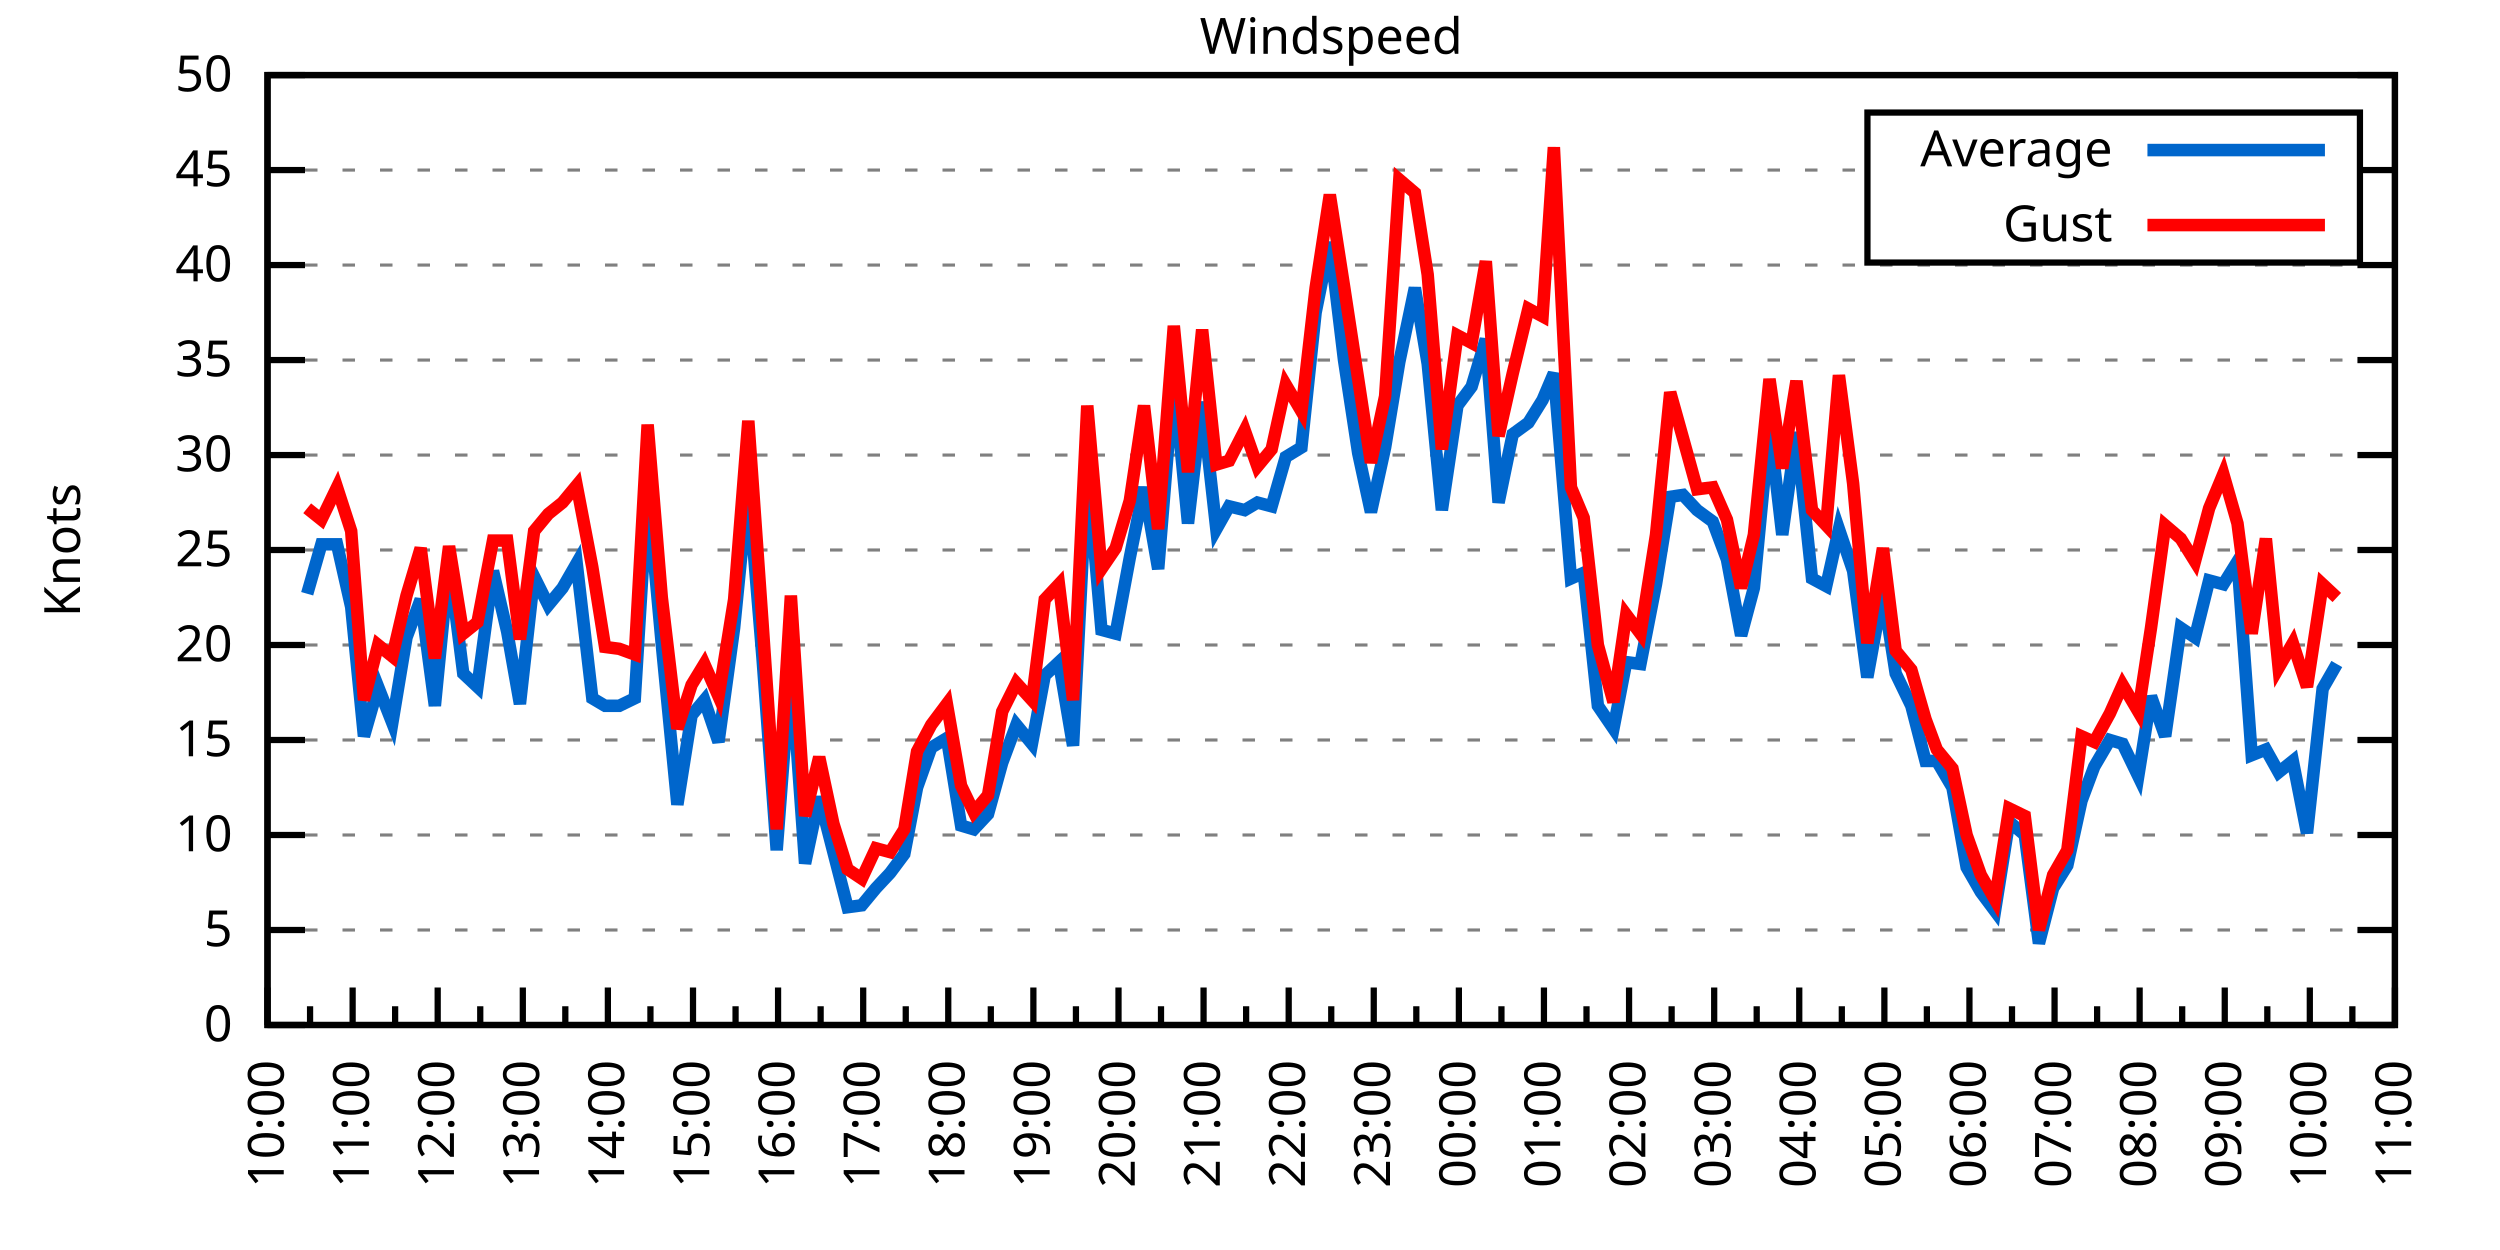
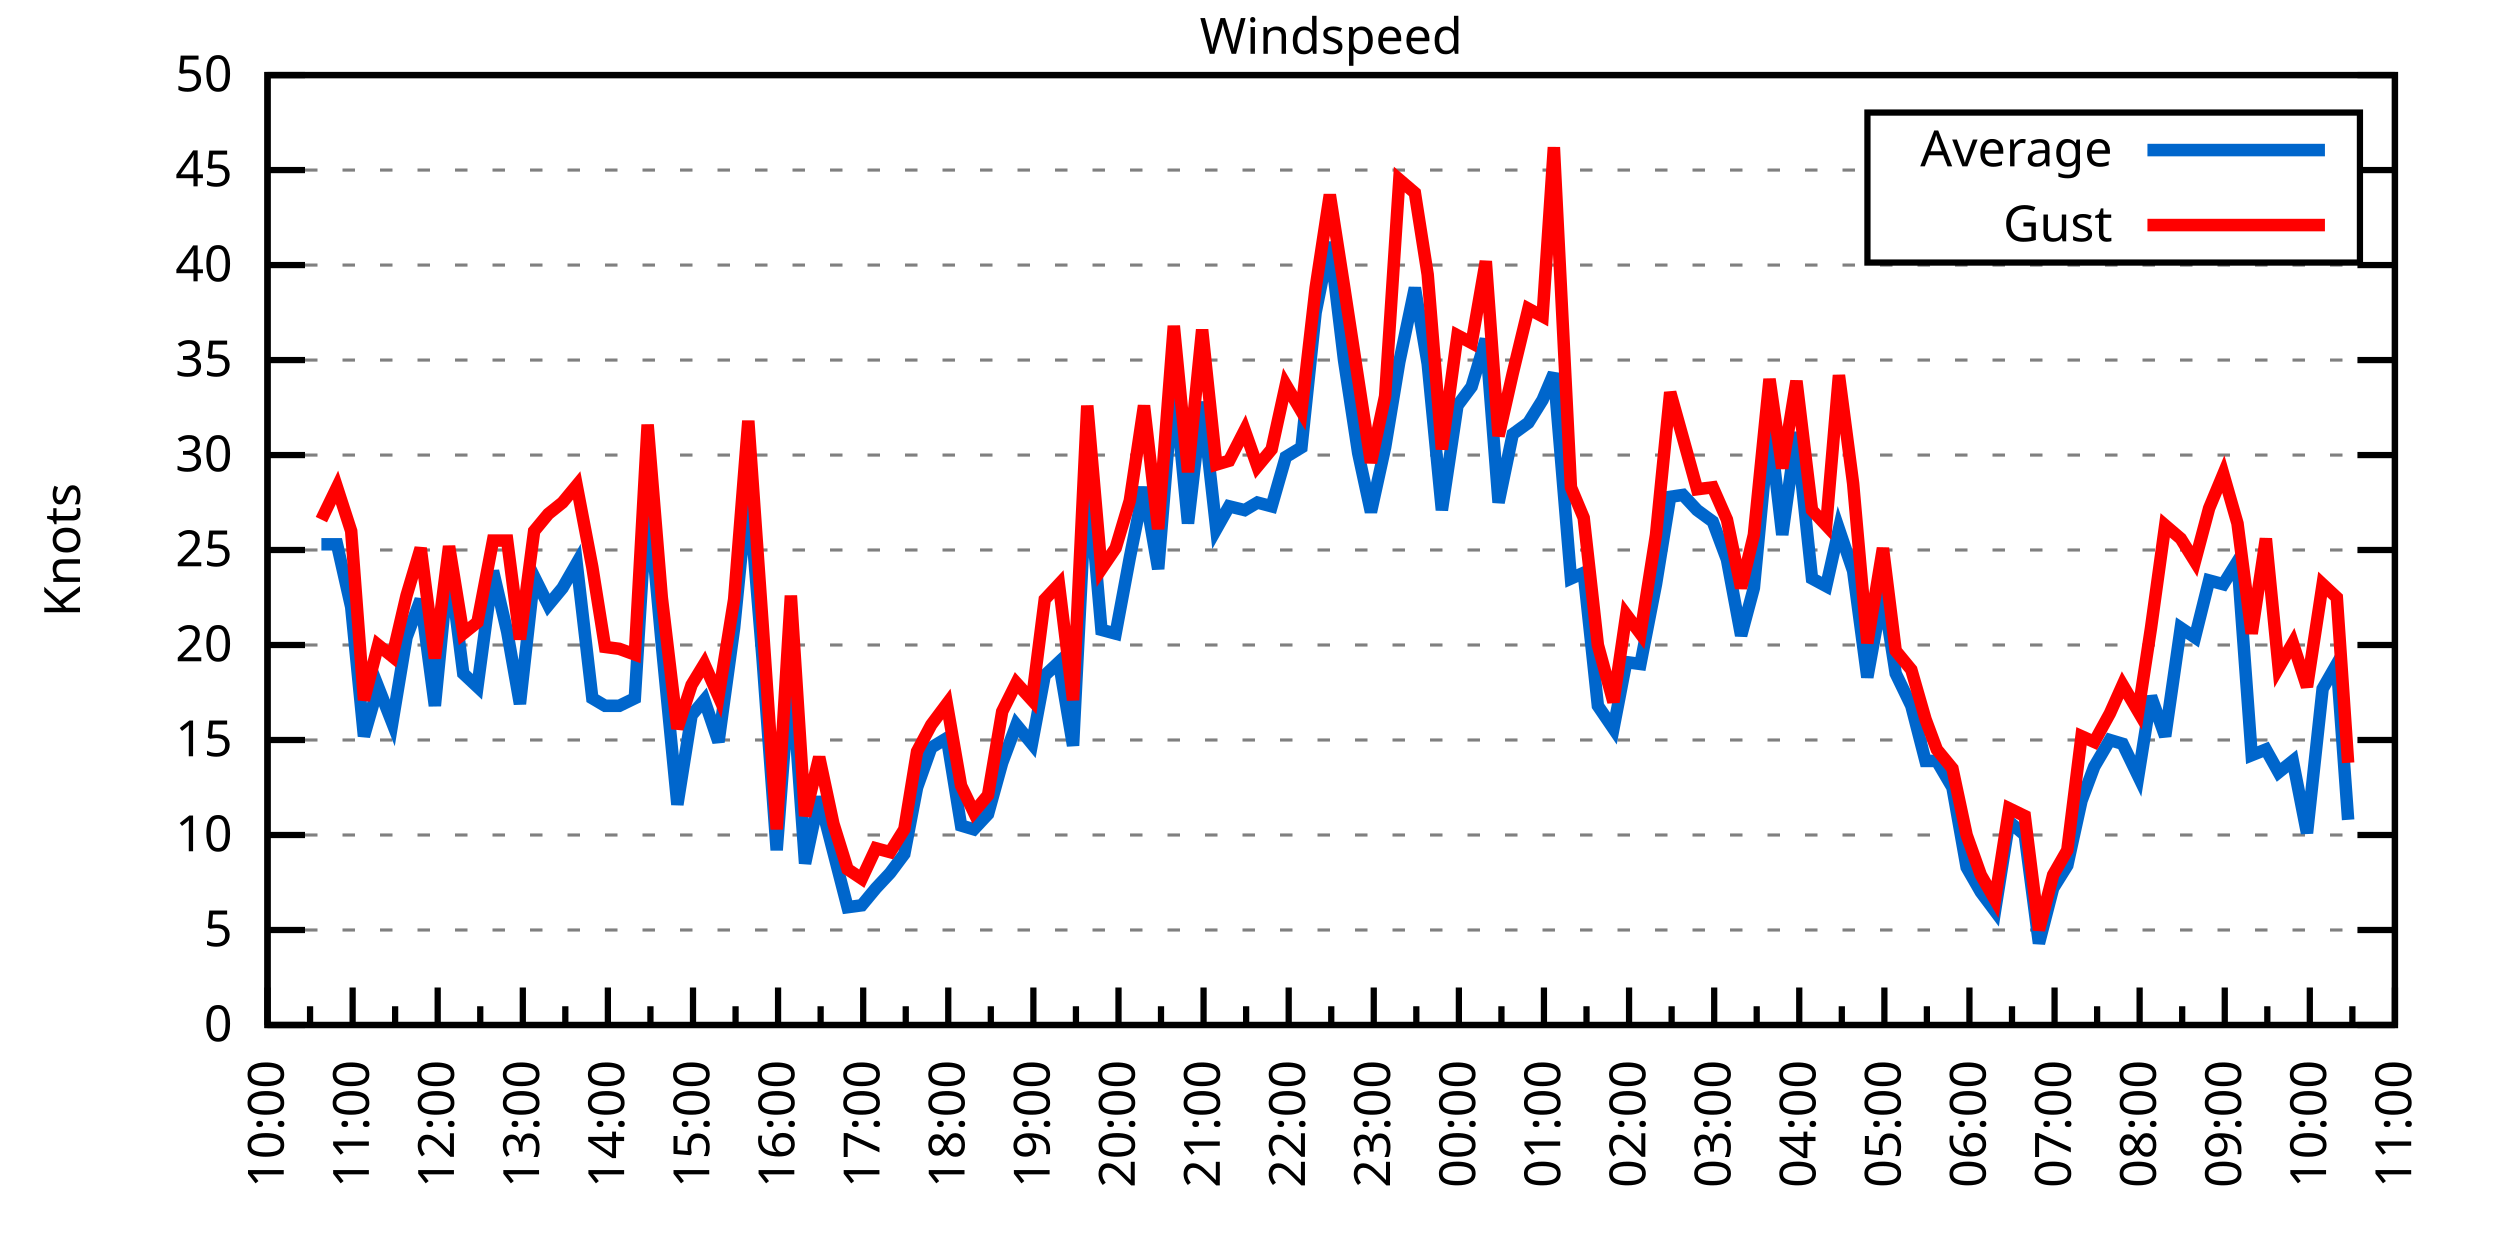
<svg xmlns="http://www.w3.org/2000/svg" xmlns:xlink="http://www.w3.org/1999/xlink" width="400" height="200" viewBox="0 0 400 200">
  <g id="gnuplot_canvas">
    <rect x="0" y="0" width="400" height="200" fill="none" />
    <defs>
      <circle id="gpDot" r="0.5" stroke-width="0.5" stroke="currentColor" />
      <path id="gpPt0" stroke-width="0.333" stroke="currentColor" d="M-1,0 h2 M0,-1 v2" />
      <path id="gpPt1" stroke-width="0.333" stroke="currentColor" d="M-1,-1 L1,1 M1,-1 L-1,1" />
      <path id="gpPt2" stroke-width="0.333" stroke="currentColor" d="M-1,0 L1,0 M0,-1 L0,1 M-1,-1 L1,1 M-1,1 L1,-1" />
      <rect id="gpPt3" stroke-width="0.333" stroke="currentColor" x="-1" y="-1" width="2" height="2" />
      <rect id="gpPt4" stroke-width="0.333" stroke="currentColor" fill="currentColor" x="-1" y="-1" width="2" height="2" />
      <circle id="gpPt5" stroke-width="0.333" stroke="currentColor" cx="0" cy="0" r="1" />
      <use xlink:href="#gpPt5" id="gpPt6" fill="currentColor" stroke="none" />
      <path id="gpPt7" stroke-width="0.333" stroke="currentColor" d="M0,-1.33 L-1.33,0.67 L1.33,0.67 z" />
      <use xlink:href="#gpPt7" id="gpPt8" fill="currentColor" stroke="none" />
      <use xlink:href="#gpPt7" id="gpPt9" stroke="currentColor" transform="rotate(180)" />
      <use xlink:href="#gpPt9" id="gpPt10" fill="currentColor" stroke="none" />
      <use xlink:href="#gpPt3" id="gpPt11" stroke="currentColor" transform="rotate(45)" />
      <use xlink:href="#gpPt11" id="gpPt12" fill="currentColor" stroke="none" />
      <path id="gpPt13" stroke-width="0.333" stroke="currentColor" d="M0,1.330 L1.265,0.411 L0.782,-1.067 L-0.782,-1.076 L-1.265,0.411 z" />
      <use xlink:href="#gpPt13" id="gpPt14" fill="currentColor" stroke="none" />
      <filter id="textbox" filterUnits="objectBoundingBox" x="0" y="0" height="1" width="1">
        <feFlood flood-color="white" flood-opacity="1" result="bgnd" />
        <feComposite in="SourceGraphic" in2="bgnd" operator="atop" />
      </filter>
      <filter id="greybox" filterUnits="objectBoundingBox" x="0" y="0" height="1" width="1">
        <feFlood flood-color="lightgrey" flood-opacity="1" result="grey" />
        <feComposite in="SourceGraphic" in2="grey" operator="atop" />
      </filter>
    </defs>
    <g fill="none" color="white" stroke="currentColor" stroke-width="1.00" stroke-linecap="butt" stroke-linejoin="miter">
</g>
    <g fill="none" color="black" stroke="currentColor" stroke-width="1.00" stroke-linecap="butt" stroke-linejoin="miter">
      <g stroke="none" shape-rendering="crispEdges">
        <polygon fill="rgb(255, 255, 255)" points="42.80,164.00 383.18,164.00 383.18,12.02 42.80,12.02 " />
      </g>
    </g>
    <g fill="none" color="black" stroke="currentColor" stroke-width="1.00" stroke-linecap="butt" stroke-linejoin="miter">
</g>
    <g fill="none" color="black" stroke="black" stroke-width="0.50" stroke-linecap="butt" stroke-linejoin="miter">
</g>
    <g fill="none" color="gray" stroke="currentColor" stroke-width="0.50" stroke-linecap="butt" stroke-linejoin="miter">
      <path stroke="gray" stroke-dasharray="2,4" class="gridline" d="M42.80,164.00 L383.19,164.00  " />
    </g>
    <g fill="none" color="gray" stroke="gray" stroke-width="1.00" stroke-linecap="butt" stroke-linejoin="miter">
</g>
    <g fill="none" color="black" stroke="currentColor" stroke-width="1.00" stroke-linecap="butt" stroke-linejoin="miter">
      <path stroke="black" d="M42.80,164.00 L48.80,164.00 M383.19,164.00 L377.19,164.00  " />
      <g transform="translate(37.20,166.60)" stroke="none" fill="black" font-family="Sans" font-size="8.00" text-anchor="end">
        <text>
          <tspan font-family="Sans"> 0</tspan>
        </text>
      </g>
    </g>
    <g fill="none" color="black" stroke="currentColor" stroke-width="1.00" stroke-linecap="butt" stroke-linejoin="miter">
</g>
    <g fill="none" color="black" stroke="black" stroke-width="0.50" stroke-linecap="butt" stroke-linejoin="miter">
</g>
    <g fill="none" color="gray" stroke="currentColor" stroke-width="0.50" stroke-linecap="butt" stroke-linejoin="miter">
      <path stroke="gray" stroke-dasharray="2,4" class="gridline" d="M42.80,148.80 L383.19,148.80  " />
    </g>
    <g fill="none" color="gray" stroke="gray" stroke-width="1.00" stroke-linecap="butt" stroke-linejoin="miter">
</g>
    <g fill="none" color="black" stroke="currentColor" stroke-width="1.00" stroke-linecap="butt" stroke-linejoin="miter">
      <path stroke="black" d="M42.80,148.80 L48.80,148.80 M383.19,148.80 L377.19,148.80  " />
      <g transform="translate(37.20,151.40)" stroke="none" fill="black" font-family="Sans" font-size="8.00" text-anchor="end">
        <text>
          <tspan font-family="Sans"> 5</tspan>
        </text>
      </g>
    </g>
    <g fill="none" color="black" stroke="currentColor" stroke-width="1.00" stroke-linecap="butt" stroke-linejoin="miter">
</g>
    <g fill="none" color="black" stroke="black" stroke-width="0.50" stroke-linecap="butt" stroke-linejoin="miter">
</g>
    <g fill="none" color="gray" stroke="currentColor" stroke-width="0.50" stroke-linecap="butt" stroke-linejoin="miter">
      <path stroke="gray" stroke-dasharray="2,4" class="gridline" d="M42.80,133.60 L383.19,133.60  " />
    </g>
    <g fill="none" color="gray" stroke="gray" stroke-width="1.00" stroke-linecap="butt" stroke-linejoin="miter">
</g>
    <g fill="none" color="black" stroke="currentColor" stroke-width="1.00" stroke-linecap="butt" stroke-linejoin="miter">
      <path stroke="black" d="M42.80,133.60 L48.80,133.60 M383.19,133.60 L377.19,133.60  " />
      <g transform="translate(37.20,136.20)" stroke="none" fill="black" font-family="Sans" font-size="8.00" text-anchor="end">
        <text>
          <tspan font-family="Sans"> 10</tspan>
        </text>
      </g>
    </g>
    <g fill="none" color="black" stroke="currentColor" stroke-width="1.00" stroke-linecap="butt" stroke-linejoin="miter">
</g>
    <g fill="none" color="black" stroke="black" stroke-width="0.50" stroke-linecap="butt" stroke-linejoin="miter">
</g>
    <g fill="none" color="gray" stroke="currentColor" stroke-width="0.50" stroke-linecap="butt" stroke-linejoin="miter">
      <path stroke="gray" stroke-dasharray="2,4" class="gridline" d="M42.80,118.40 L383.19,118.40  " />
    </g>
    <g fill="none" color="gray" stroke="gray" stroke-width="1.00" stroke-linecap="butt" stroke-linejoin="miter">
</g>
    <g fill="none" color="black" stroke="currentColor" stroke-width="1.00" stroke-linecap="butt" stroke-linejoin="miter">
      <path stroke="black" d="M42.80,118.40 L48.80,118.40 M383.19,118.40 L377.19,118.40  " />
      <g transform="translate(37.20,121.00)" stroke="none" fill="black" font-family="Sans" font-size="8.00" text-anchor="end">
        <text>
          <tspan font-family="Sans"> 15</tspan>
        </text>
      </g>
    </g>
    <g fill="none" color="black" stroke="currentColor" stroke-width="1.00" stroke-linecap="butt" stroke-linejoin="miter">
</g>
    <g fill="none" color="black" stroke="black" stroke-width="0.50" stroke-linecap="butt" stroke-linejoin="miter">
</g>
    <g fill="none" color="gray" stroke="currentColor" stroke-width="0.50" stroke-linecap="butt" stroke-linejoin="miter">
      <path stroke="gray" stroke-dasharray="2,4" class="gridline" d="M42.80,103.20 L383.19,103.20  " />
    </g>
    <g fill="none" color="gray" stroke="gray" stroke-width="1.00" stroke-linecap="butt" stroke-linejoin="miter">
</g>
    <g fill="none" color="black" stroke="currentColor" stroke-width="1.00" stroke-linecap="butt" stroke-linejoin="miter">
      <path stroke="black" d="M42.80,103.20 L48.80,103.20 M383.19,103.20 L377.19,103.20  " />
      <g transform="translate(37.20,105.80)" stroke="none" fill="black" font-family="Sans" font-size="8.00" text-anchor="end">
        <text>
          <tspan font-family="Sans"> 20</tspan>
        </text>
      </g>
    </g>
    <g fill="none" color="black" stroke="currentColor" stroke-width="1.00" stroke-linecap="butt" stroke-linejoin="miter">
</g>
    <g fill="none" color="black" stroke="black" stroke-width="0.50" stroke-linecap="butt" stroke-linejoin="miter">
</g>
    <g fill="none" color="gray" stroke="currentColor" stroke-width="0.50" stroke-linecap="butt" stroke-linejoin="miter">
      <path stroke="gray" stroke-dasharray="2,4" class="gridline" d="M42.80,88.00 L383.19,88.00  " />
    </g>
    <g fill="none" color="gray" stroke="gray" stroke-width="1.00" stroke-linecap="butt" stroke-linejoin="miter">
</g>
    <g fill="none" color="black" stroke="currentColor" stroke-width="1.00" stroke-linecap="butt" stroke-linejoin="miter">
      <path stroke="black" d="M42.80,88.00 L48.80,88.00 M383.19,88.00 L377.19,88.00  " />
      <g transform="translate(37.20,90.60)" stroke="none" fill="black" font-family="Sans" font-size="8.00" text-anchor="end">
        <text>
          <tspan font-family="Sans"> 25</tspan>
        </text>
      </g>
    </g>
    <g fill="none" color="black" stroke="currentColor" stroke-width="1.00" stroke-linecap="butt" stroke-linejoin="miter">
</g>
    <g fill="none" color="black" stroke="black" stroke-width="0.50" stroke-linecap="butt" stroke-linejoin="miter">
</g>
    <g fill="none" color="gray" stroke="currentColor" stroke-width="0.50" stroke-linecap="butt" stroke-linejoin="miter">
      <path stroke="gray" stroke-dasharray="2,4" class="gridline" d="M42.80,72.81 L383.19,72.81  " />
    </g>
    <g fill="none" color="gray" stroke="gray" stroke-width="1.00" stroke-linecap="butt" stroke-linejoin="miter">
</g>
    <g fill="none" color="black" stroke="currentColor" stroke-width="1.00" stroke-linecap="butt" stroke-linejoin="miter">
      <path stroke="black" d="M42.80,72.81 L48.80,72.81 M383.19,72.81 L377.19,72.81  " />
      <g transform="translate(37.20,75.41)" stroke="none" fill="black" font-family="Sans" font-size="8.00" text-anchor="end">
        <text>
          <tspan font-family="Sans"> 30</tspan>
        </text>
      </g>
    </g>
    <g fill="none" color="black" stroke="currentColor" stroke-width="1.00" stroke-linecap="butt" stroke-linejoin="miter">
</g>
    <g fill="none" color="black" stroke="black" stroke-width="0.50" stroke-linecap="butt" stroke-linejoin="miter">
</g>
    <g fill="none" color="gray" stroke="currentColor" stroke-width="0.50" stroke-linecap="butt" stroke-linejoin="miter">
      <path stroke="gray" stroke-dasharray="2,4" class="gridline" d="M42.80,57.61 L383.19,57.61  " />
    </g>
    <g fill="none" color="gray" stroke="gray" stroke-width="1.00" stroke-linecap="butt" stroke-linejoin="miter">
</g>
    <g fill="none" color="black" stroke="currentColor" stroke-width="1.00" stroke-linecap="butt" stroke-linejoin="miter">
      <path stroke="black" d="M42.80,57.61 L48.80,57.61 M383.19,57.61 L377.19,57.61  " />
      <g transform="translate(37.20,60.21)" stroke="none" fill="black" font-family="Sans" font-size="8.00" text-anchor="end">
        <text>
          <tspan font-family="Sans"> 35</tspan>
        </text>
      </g>
    </g>
    <g fill="none" color="black" stroke="currentColor" stroke-width="1.00" stroke-linecap="butt" stroke-linejoin="miter">
</g>
    <g fill="none" color="black" stroke="black" stroke-width="0.50" stroke-linecap="butt" stroke-linejoin="miter">
</g>
    <g fill="none" color="gray" stroke="currentColor" stroke-width="0.50" stroke-linecap="butt" stroke-linejoin="miter">
      <path stroke="gray" stroke-dasharray="2,4" class="gridline" d="M42.80,42.41 L383.19,42.41  " />
    </g>
    <g fill="none" color="gray" stroke="gray" stroke-width="1.00" stroke-linecap="butt" stroke-linejoin="miter">
</g>
    <g fill="none" color="black" stroke="currentColor" stroke-width="1.00" stroke-linecap="butt" stroke-linejoin="miter">
      <path stroke="black" d="M42.80,42.41 L48.80,42.41 M383.19,42.41 L377.19,42.41  " />
      <g transform="translate(37.20,45.01)" stroke="none" fill="black" font-family="Sans" font-size="8.00" text-anchor="end">
        <text>
          <tspan font-family="Sans"> 40</tspan>
        </text>
      </g>
    </g>
    <g fill="none" color="black" stroke="currentColor" stroke-width="1.00" stroke-linecap="butt" stroke-linejoin="miter">
</g>
    <g fill="none" color="black" stroke="black" stroke-width="0.50" stroke-linecap="butt" stroke-linejoin="miter">
</g>
    <g fill="none" color="gray" stroke="currentColor" stroke-width="0.50" stroke-linecap="butt" stroke-linejoin="miter">
      <path stroke="gray" stroke-dasharray="2,4" class="gridline" d="M42.80,27.21 L298.79,27.21 M377.59,27.21 L383.19,27.21  " />
    </g>
    <g fill="none" color="gray" stroke="gray" stroke-width="1.00" stroke-linecap="butt" stroke-linejoin="miter">
</g>
    <g fill="none" color="black" stroke="currentColor" stroke-width="1.00" stroke-linecap="butt" stroke-linejoin="miter">
      <path stroke="black" d="M42.80,27.21 L48.80,27.21 M383.19,27.21 L377.19,27.21  " />
      <g transform="translate(37.20,29.81)" stroke="none" fill="black" font-family="Sans" font-size="8.00" text-anchor="end">
        <text>
          <tspan font-family="Sans"> 45</tspan>
        </text>
      </g>
    </g>
    <g fill="none" color="black" stroke="currentColor" stroke-width="1.00" stroke-linecap="butt" stroke-linejoin="miter">
</g>
    <g fill="none" color="black" stroke="black" stroke-width="0.50" stroke-linecap="butt" stroke-linejoin="miter">
</g>
    <g fill="none" color="gray" stroke="currentColor" stroke-width="0.50" stroke-linecap="butt" stroke-linejoin="miter">
      <path stroke="gray" stroke-dasharray="2,4" class="gridline" d="M42.80,12.01 L383.19,12.01  " />
    </g>
    <g fill="none" color="gray" stroke="gray" stroke-width="1.00" stroke-linecap="butt" stroke-linejoin="miter">
</g>
    <g fill="none" color="black" stroke="currentColor" stroke-width="1.00" stroke-linecap="butt" stroke-linejoin="miter">
      <path stroke="black" d="M42.80,12.01 L48.80,12.01 M383.19,12.01 L377.19,12.01  " />
      <g transform="translate(37.20,14.61)" stroke="none" fill="black" font-family="Sans" font-size="8.00" text-anchor="end">
        <text>
          <tspan font-family="Sans"> 50</tspan>
        </text>
      </g>
    </g>
    <g fill="none" color="black" stroke="currentColor" stroke-width="1.00" stroke-linecap="butt" stroke-linejoin="miter">
      <path stroke="black" d="M42.80,164.00 L42.80,158.00  " />
      <g transform="translate(45.40,169.60) rotate(270)" stroke="none" fill="black" font-family="Sans" font-size="8.00" text-anchor="end">
        <text>
          <tspan font-family="Sans">10:00</tspan>
        </text>
      </g>
    </g>
    <g fill="none" color="black" stroke="currentColor" stroke-width="1.00" stroke-linecap="butt" stroke-linejoin="miter">
      <path stroke="black" d="M49.61,164.00 L49.61,161.00 M56.42,164.00 L56.42,158.00  " />
      <g transform="translate(59.02,169.60) rotate(270)" stroke="none" fill="black" font-family="Sans" font-size="8.00" text-anchor="end">
        <text>
          <tspan font-family="Sans">11:00</tspan>
        </text>
      </g>
    </g>
    <g fill="none" color="black" stroke="currentColor" stroke-width="1.00" stroke-linecap="butt" stroke-linejoin="miter">
      <path stroke="black" d="M63.22,164.00 L63.22,161.00 M70.03,164.00 L70.03,158.00  " />
      <g transform="translate(72.63,169.60) rotate(270)" stroke="none" fill="black" font-family="Sans" font-size="8.00" text-anchor="end">
        <text>
          <tspan font-family="Sans">12:00</tspan>
        </text>
      </g>
    </g>
    <g fill="none" color="black" stroke="currentColor" stroke-width="1.00" stroke-linecap="butt" stroke-linejoin="miter">
      <path stroke="black" d="M76.84,164.00 L76.84,161.00 M83.65,164.00 L83.65,158.00  " />
      <g transform="translate(86.25,169.60) rotate(270)" stroke="none" fill="black" font-family="Sans" font-size="8.00" text-anchor="end">
        <text>
          <tspan font-family="Sans">13:00</tspan>
        </text>
      </g>
    </g>
    <g fill="none" color="black" stroke="currentColor" stroke-width="1.00" stroke-linecap="butt" stroke-linejoin="miter">
      <path stroke="black" d="M90.45,164.00 L90.45,161.00 M97.26,164.00 L97.26,158.00  " />
      <g transform="translate(99.86,169.60) rotate(270)" stroke="none" fill="black" font-family="Sans" font-size="8.00" text-anchor="end">
        <text>
          <tspan font-family="Sans">14:00</tspan>
        </text>
      </g>
    </g>
    <g fill="none" color="black" stroke="currentColor" stroke-width="1.00" stroke-linecap="butt" stroke-linejoin="miter">
      <path stroke="black" d="M104.07,164.00 L104.07,161.00 M110.88,164.00 L110.88,158.00  " />
      <g transform="translate(113.48,169.60) rotate(270)" stroke="none" fill="black" font-family="Sans" font-size="8.00" text-anchor="end">
        <text>
          <tspan font-family="Sans">15:00</tspan>
        </text>
      </g>
    </g>
    <g fill="none" color="black" stroke="currentColor" stroke-width="1.00" stroke-linecap="butt" stroke-linejoin="miter">
      <path stroke="black" d="M117.69,164.00 L117.69,161.00 M124.49,164.00 L124.49,158.00  " />
      <g transform="translate(127.09,169.60) rotate(270)" stroke="none" fill="black" font-family="Sans" font-size="8.00" text-anchor="end">
        <text>
          <tspan font-family="Sans">16:00</tspan>
        </text>
      </g>
    </g>
    <g fill="none" color="black" stroke="currentColor" stroke-width="1.00" stroke-linecap="butt" stroke-linejoin="miter">
      <path stroke="black" d="M131.30,164.00 L131.30,161.00 M138.11,164.00 L138.11,158.00  " />
      <g transform="translate(140.71,169.60) rotate(270)" stroke="none" fill="black" font-family="Sans" font-size="8.00" text-anchor="end">
        <text>
          <tspan font-family="Sans">17:00</tspan>
        </text>
      </g>
    </g>
    <g fill="none" color="black" stroke="currentColor" stroke-width="1.00" stroke-linecap="butt" stroke-linejoin="miter">
      <path stroke="black" d="M144.92,164.00 L144.92,161.00 M151.72,164.00 L151.72,158.00  " />
      <g transform="translate(154.32,169.60) rotate(270)" stroke="none" fill="black" font-family="Sans" font-size="8.00" text-anchor="end">
        <text>
          <tspan font-family="Sans">18:00</tspan>
        </text>
      </g>
    </g>
    <g fill="none" color="black" stroke="currentColor" stroke-width="1.00" stroke-linecap="butt" stroke-linejoin="miter">
      <path stroke="black" d="M158.53,164.00 L158.53,161.00 M165.34,164.00 L165.34,158.00  " />
      <g transform="translate(167.94,169.60) rotate(270)" stroke="none" fill="black" font-family="Sans" font-size="8.00" text-anchor="end">
        <text>
          <tspan font-family="Sans">19:00</tspan>
        </text>
      </g>
    </g>
    <g fill="none" color="black" stroke="currentColor" stroke-width="1.00" stroke-linecap="butt" stroke-linejoin="miter">
      <path stroke="black" d="M172.15,164.00 L172.15,161.00 M178.96,164.00 L178.96,158.00  " />
      <g transform="translate(181.56,169.60) rotate(270)" stroke="none" fill="black" font-family="Sans" font-size="8.00" text-anchor="end">
        <text>
          <tspan font-family="Sans">20:00</tspan>
        </text>
      </g>
    </g>
    <g fill="none" color="black" stroke="currentColor" stroke-width="1.00" stroke-linecap="butt" stroke-linejoin="miter">
      <path stroke="black" d="M185.76,164.00 L185.76,161.00 M192.57,164.00 L192.57,158.00  " />
      <g transform="translate(195.17,169.60) rotate(270)" stroke="none" fill="black" font-family="Sans" font-size="8.00" text-anchor="end">
        <text>
          <tspan font-family="Sans">21:00</tspan>
        </text>
      </g>
    </g>
    <g fill="none" color="black" stroke="currentColor" stroke-width="1.00" stroke-linecap="butt" stroke-linejoin="miter">
      <path stroke="black" d="M199.38,164.00 L199.38,161.00 M206.19,164.00 L206.19,158.00  " />
      <g transform="translate(208.79,169.60) rotate(270)" stroke="none" fill="black" font-family="Sans" font-size="8.00" text-anchor="end">
        <text>
          <tspan font-family="Sans">22:00</tspan>
        </text>
      </g>
    </g>
    <g fill="none" color="black" stroke="currentColor" stroke-width="1.00" stroke-linecap="butt" stroke-linejoin="miter">
      <path stroke="black" d="M213.00,164.00 L213.00,161.00 M219.80,164.00 L219.80,158.00  " />
      <g transform="translate(222.40,169.60) rotate(270)" stroke="none" fill="black" font-family="Sans" font-size="8.00" text-anchor="end">
        <text>
          <tspan font-family="Sans">23:00</tspan>
        </text>
      </g>
    </g>
    <g fill="none" color="black" stroke="currentColor" stroke-width="1.00" stroke-linecap="butt" stroke-linejoin="miter">
      <path stroke="black" d="M226.61,164.00 L226.61,161.00 M233.42,164.00 L233.42,158.00  " />
      <g transform="translate(236.02,169.60) rotate(270)" stroke="none" fill="black" font-family="Sans" font-size="8.00" text-anchor="end">
        <text>
          <tspan font-family="Sans">00:00</tspan>
        </text>
      </g>
    </g>
    <g fill="none" color="black" stroke="currentColor" stroke-width="1.00" stroke-linecap="butt" stroke-linejoin="miter">
      <path stroke="black" d="M240.23,164.00 L240.23,161.00 M247.03,164.00 L247.03,158.00  " />
      <g transform="translate(249.63,169.60) rotate(270)" stroke="none" fill="black" font-family="Sans" font-size="8.00" text-anchor="end">
        <text>
          <tspan font-family="Sans">01:00</tspan>
        </text>
      </g>
    </g>
    <g fill="none" color="black" stroke="currentColor" stroke-width="1.00" stroke-linecap="butt" stroke-linejoin="miter">
      <path stroke="black" d="M253.84,164.00 L253.84,161.00 M260.65,164.00 L260.65,158.00  " />
      <g transform="translate(263.25,169.60) rotate(270)" stroke="none" fill="black" font-family="Sans" font-size="8.00" text-anchor="end">
        <text>
          <tspan font-family="Sans">02:00</tspan>
        </text>
      </g>
    </g>
    <g fill="none" color="black" stroke="currentColor" stroke-width="1.00" stroke-linecap="butt" stroke-linejoin="miter">
      <path stroke="black" d="M267.46,164.00 L267.46,161.00 M274.27,164.00 L274.27,158.00  " />
      <g transform="translate(276.87,169.60) rotate(270)" stroke="none" fill="black" font-family="Sans" font-size="8.00" text-anchor="end">
        <text>
          <tspan font-family="Sans">03:00</tspan>
        </text>
      </g>
    </g>
    <g fill="none" color="black" stroke="currentColor" stroke-width="1.00" stroke-linecap="butt" stroke-linejoin="miter">
      <path stroke="black" d="M281.07,164.00 L281.07,161.00 M287.88,164.00 L287.88,158.00  " />
      <g transform="translate(290.48,169.60) rotate(270)" stroke="none" fill="black" font-family="Sans" font-size="8.00" text-anchor="end">
        <text>
          <tspan font-family="Sans">04:00</tspan>
        </text>
      </g>
    </g>
    <g fill="none" color="black" stroke="currentColor" stroke-width="1.00" stroke-linecap="butt" stroke-linejoin="miter">
      <path stroke="black" d="M294.69,164.00 L294.69,161.00 M301.50,164.00 L301.50,158.00  " />
      <g transform="translate(304.10,169.60) rotate(270)" stroke="none" fill="black" font-family="Sans" font-size="8.00" text-anchor="end">
        <text>
          <tspan font-family="Sans">05:00</tspan>
        </text>
      </g>
    </g>
    <g fill="none" color="black" stroke="currentColor" stroke-width="1.00" stroke-linecap="butt" stroke-linejoin="miter">
      <path stroke="black" d="M308.30,164.00 L308.30,161.00 M315.11,164.00 L315.11,158.00  " />
      <g transform="translate(317.71,169.60) rotate(270)" stroke="none" fill="black" font-family="Sans" font-size="8.00" text-anchor="end">
        <text>
          <tspan font-family="Sans">06:00</tspan>
        </text>
      </g>
    </g>
    <g fill="none" color="black" stroke="currentColor" stroke-width="1.00" stroke-linecap="butt" stroke-linejoin="miter">
      <path stroke="black" d="M321.92,164.00 L321.92,161.00 M328.73,164.00 L328.73,158.00  " />
      <g transform="translate(331.33,169.60) rotate(270)" stroke="none" fill="black" font-family="Sans" font-size="8.00" text-anchor="end">
        <text>
          <tspan font-family="Sans">07:00</tspan>
        </text>
      </g>
    </g>
    <g fill="none" color="black" stroke="currentColor" stroke-width="1.00" stroke-linecap="butt" stroke-linejoin="miter">
      <path stroke="black" d="M335.54,164.00 L335.54,161.00 M342.34,164.00 L342.34,158.00  " />
      <g transform="translate(344.94,169.60) rotate(270)" stroke="none" fill="black" font-family="Sans" font-size="8.00" text-anchor="end">
        <text>
          <tspan font-family="Sans">08:00</tspan>
        </text>
      </g>
    </g>
    <g fill="none" color="black" stroke="currentColor" stroke-width="1.00" stroke-linecap="butt" stroke-linejoin="miter">
      <path stroke="black" d="M349.15,164.00 L349.15,161.00 M355.96,164.00 L355.96,158.00  " />
      <g transform="translate(358.56,169.60) rotate(270)" stroke="none" fill="black" font-family="Sans" font-size="8.00" text-anchor="end">
        <text>
          <tspan font-family="Sans">09:00</tspan>
        </text>
      </g>
    </g>
    <g fill="none" color="black" stroke="currentColor" stroke-width="1.00" stroke-linecap="butt" stroke-linejoin="miter">
      <path stroke="black" d="M362.77,164.00 L362.77,161.00 M369.57,164.00 L369.57,158.00  " />
      <g transform="translate(372.17,169.60) rotate(270)" stroke="none" fill="black" font-family="Sans" font-size="8.00" text-anchor="end">
        <text>
          <tspan font-family="Sans">10:00</tspan>
        </text>
      </g>
    </g>
    <g fill="none" color="black" stroke="currentColor" stroke-width="1.00" stroke-linecap="butt" stroke-linejoin="miter">
      <path stroke="black" d="M376.38,164.00 L376.38,161.00 M383.19,164.00 L383.19,158.00  " />
      <g transform="translate(385.79,169.60) rotate(270)" stroke="none" fill="black" font-family="Sans" font-size="8.00" text-anchor="end">
        <text>
          <tspan font-family="Sans">11:00</tspan>
        </text>
      </g>
    </g>
    <g fill="none" color="black" stroke="currentColor" stroke-width="1.00" stroke-linecap="butt" stroke-linejoin="miter">
</g>
    <g fill="none" color="black" stroke="currentColor" stroke-width="1.00" stroke-linecap="butt" stroke-linejoin="miter">
      <path stroke="black" d="M42.80,12.01 L42.80,164.00 L383.19,164.00 L383.19,12.01 L42.80,12.01 Z  " />
    </g>
    <g fill="none" color="black" stroke="currentColor" stroke-width="1.00" stroke-linecap="butt" stroke-linejoin="miter">
      <g transform="translate(12.80,88.01) rotate(270)" stroke="none" fill="black" font-family="Sans" font-size="8.00" text-anchor="middle">
        <text>
          <tspan font-family="Sans">Knots</tspan>
        </text>
      </g>
    </g>
    <g fill="none" color="black" stroke="currentColor" stroke-width="1.00" stroke-linecap="butt" stroke-linejoin="miter">
</g>
    <g fill="none" color="black" stroke="currentColor" stroke-width="1.00" stroke-linecap="butt" stroke-linejoin="miter">
      <path stroke="black" d="M298.79,42.01 L298.79,18.01 L377.59,18.01 L377.59,42.01 L298.79,42.01 Z  " />
    </g>
    <g id="Windspeed_plot_1">
      <g fill="none" color="white" stroke="black" stroke-width="2.00" stroke-linecap="butt" stroke-linejoin="miter">
</g>
      <g fill="none" color="black" stroke="currentColor" stroke-width="2.00" stroke-linecap="butt" stroke-linejoin="miter">
        <g transform="translate(337.99,26.61)" stroke="none" fill="black" font-family="Sans" font-size="8.00" text-anchor="end">
          <text>
            <tspan font-family="Sans">Average</tspan>
          </text>
        </g>
      </g>
      <g fill="none" color="black" stroke="currentColor" stroke-width="2.00" stroke-linecap="butt" stroke-linejoin="miter">
-         <path stroke="rgb(  0, 102, 204)" d="M343.59,24.01 L371.99,24.01 M49.15,95.00 L51.42,87.09 L53.92,87.09 L56.19,97.12 L58.23,117.80 L60.50,109.89   L62.77,115.67 L65.04,101.99 L67.31,95.91 L69.58,112.93 L71.85,89.83 L74.12,107.76 L76.39,109.89 L78.88,91.35   L81.15,101.08 L83.19,112.63 L85.46,92.26 L87.73,96.82 L90.00,94.08 L92.27,90.13 L94.77,111.72 L96.81,112.93   L99.08,112.93 L101.57,111.72 L103.62,78.28 L105.89,103.20 L108.38,128.74 L110.65,114.45 L112.69,112.02 L114.96,118.71   L117.46,100.47 L119.73,77.67 L122.00,105.33 L124.27,136.03 L126.54,106.24 L128.81,138.16 L131.07,127.52 L133.34,136.34   L135.61,145.15 L137.88,144.85 L140.15,142.11 L142.42,139.68 L144.69,136.64 L146.73,126.00 L149.00,119.62 L151.50,118.10   L153.77,132.08 L155.81,132.69 L158.08,130.26 L160.35,122.05 L162.62,115.97 L165.11,119.01 L167.16,108.07 L169.43,105.94   L171.69,119.31 L173.96,74.63 L176.23,100.77 L178.50,101.38 L180.77,89.22 L183.04,77.97 L185.31,91.04 L187.81,60.34   L190.08,83.75 L192.34,64.29 L194.61,84.66 L196.66,81.01 L199.15,81.62 L201.19,80.41 L203.46,81.01 L205.73,73.11   L208.23,71.59 L210.50,50.01 L212.77,38.76 L215.04,57.61 L217.31,72.50 L219.35,81.93 L221.62,71.59 L223.89,57.91   L226.38,46.06 L228.43,58.21 L230.70,81.62 L233.19,64.90 L235.46,61.86 L237.73,54.26 L239.77,80.41 L242.04,69.46   L244.54,67.64 L246.81,63.99 L248.62,59.73 L251.35,92.56 L253.39,91.65 L255.66,112.93 L258.15,116.58 L260.20,105.94   L262.47,106.24 L264.96,93.48 L267.23,79.49 L269.27,79.19 L271.54,81.62 L274.04,83.45 L276.31,89.52 L278.58,101.68   L280.62,94.08 L283.12,67.94 L285.16,85.57 L287.43,69.16 L289.92,92.56 L292.19,93.78 L294.23,84.66 L296.50,91.35   L298.77,108.37 L301.27,94.69 L303.31,107.76 L305.81,112.93 L308.08,121.75 L309.89,121.75 L312.39,126.00 L314.66,138.77   L316.93,142.72 L319.20,145.76 L321.47,131.47 L323.96,133.60 L326.23,150.93 L328.50,142.11 L330.77,138.47 L333.04,128.13   L335.08,122.66 L337.58,118.40 L339.62,119.01 L342.12,124.18 L344.16,111.41 L346.43,117.80 L348.92,100.47 L351.19,101.99   L353.46,92.87 L355.73,93.48 L358.00,89.83 L360.27,120.83 L362.54,119.92 L364.58,123.57 L366.85,121.75 L369.12,133.30   L371.62,110.20 L373.89,106.24  " />
+         <path stroke="rgb(  0, 102, 204)" d="M343.59,24.01 L371.99,24.01 M51.42,87.09 L53.92,87.09 L56.19,97.12 L58.23,117.80 L60.50,109.89 L62.77,115.67   L65.04,101.99 L67.31,95.91 L69.58,112.93 L71.85,89.83 L74.12,107.76 L76.39,109.89 L78.88,91.35 L81.15,101.08   L83.19,112.63 L85.46,92.26 L87.73,96.82 L90.00,94.08 L92.27,90.13 L94.77,111.72 L96.81,112.93 L99.08,112.93   L101.57,111.72 L103.62,78.28 L105.89,103.20 L108.38,128.74 L110.65,114.45 L112.69,112.02 L114.96,118.71 L117.46,100.47   L119.73,77.67 L122.00,105.33 L124.27,136.03 L126.54,106.24 L128.81,138.16 L131.07,127.52 L133.34,136.34 L135.61,145.15   L137.88,144.85 L140.15,142.11 L142.42,139.68 L144.69,136.64 L146.73,126.00 L149.00,119.62 L151.50,118.10 L153.77,132.08   L155.81,132.69 L158.08,130.26 L160.35,122.05 L162.62,115.97 L165.11,119.01 L167.16,108.07 L169.43,105.94 L171.69,119.31   L173.96,74.63 L176.23,100.77 L178.50,101.38 L180.77,89.22 L183.04,77.97 L185.31,91.04 L187.81,60.34 L190.08,83.75   L192.34,64.29 L194.61,84.66 L196.66,81.01 L199.15,81.62 L201.19,80.41 L203.46,81.01 L205.73,73.11 L208.23,71.59   L210.50,50.01 L212.77,38.76 L215.04,57.61 L217.31,72.50 L219.35,81.93 L221.62,71.59 L223.89,57.91 L226.38,46.06   L228.43,58.21 L230.70,81.62 L233.19,64.90 L235.46,61.86 L237.73,54.26 L239.77,80.41 L242.04,69.46 L244.54,67.64   L246.81,63.99 L248.62,59.73 L251.35,92.56 L253.39,91.65 L255.66,112.93 L258.15,116.58 L260.20,105.94 L262.47,106.24   L264.96,93.48 L267.23,79.49 L269.27,79.19 L271.54,81.62 L274.04,83.45 L276.31,89.52 L278.58,101.68 L280.62,94.08   L283.12,67.94 L285.16,85.57 L287.43,69.16 L289.92,92.56 L292.19,93.78 L294.23,84.66 L296.50,91.35 L298.77,108.37   L301.27,94.69 L303.31,107.76 L305.81,112.93 L308.08,121.75 L309.89,121.75 L312.39,126.00 L314.66,138.77 L316.93,142.72   L319.20,145.76 L321.47,131.47 L323.96,133.60 L326.23,150.93 L328.50,142.11 L330.77,138.47 L333.04,128.13 L335.08,122.66   L337.58,118.40 L339.62,119.01 L342.12,124.18 L344.16,111.41 L346.43,117.80 L348.92,100.47 L351.19,101.99 L353.46,92.87   L355.73,93.48 L358.00,89.83 L360.27,120.83 L362.54,119.92 L364.58,123.57 L366.85,121.75 L369.12,133.30 L371.62,110.20   L373.89,106.24 L375.70,131.17  " />
      </g>
    </g>
    <g id="Windspeed_plot_2">
      <g fill="none" color="black" stroke="currentColor" stroke-width="2.00" stroke-linecap="butt" stroke-linejoin="miter">
        <g transform="translate(337.99,38.61)" stroke="none" fill="black" font-family="Sans" font-size="8.00" text-anchor="end">
          <text>
            <tspan font-family="Sans">Gust</tspan>
          </text>
        </g>
      </g>
      <g fill="none" color="black" stroke="currentColor" stroke-width="2.00" stroke-linecap="butt" stroke-linejoin="miter">
-         <path stroke="rgb(255,   0,   0)" d="M343.59,36.01 L371.99,36.01 M49.15,81.32 L51.42,83.14 L53.92,77.97 L56.19,84.97 L58.23,112.02 L60.50,103.20   L62.77,105.03 L65.04,95.30 L67.31,87.70 L69.58,105.33 L71.85,87.40 L74.12,101.38 L76.39,99.56 L78.88,86.49   L81.15,86.49 L83.19,102.29 L85.46,84.97 L87.73,82.23 L90.00,80.41 L92.27,77.67 L94.77,90.74 L96.81,103.51   L99.08,103.81 L101.57,104.72 L103.62,67.94 L105.89,95.60 L108.38,116.58 L110.65,109.59 L112.69,106.24 L114.96,111.41   L117.46,95.91 L119.73,67.33 L122.00,99.56 L124.27,132.69 L126.54,95.30 L128.81,130.56 L131.07,121.14 L133.34,131.78   L135.61,139.07 L137.88,140.59 L140.15,135.73 L142.42,136.34 L144.69,132.69 L146.73,120.23 L149.00,115.97 L151.50,112.63   L153.77,125.70 L155.81,129.95 L158.08,127.22 L160.35,113.84 L162.62,109.28 L165.11,112.02 L167.16,95.91 L169.43,93.48   L171.69,112.02 L173.96,64.90 L176.23,91.04 L178.50,87.70 L180.77,80.10 L183.04,64.90 L185.31,84.66 L187.81,52.14   L190.08,75.54 L192.34,52.74 L194.61,74.33 L196.66,73.72 L199.15,68.85 L201.19,74.63 L203.46,71.89 L205.73,61.56   L208.23,65.81 L210.50,46.06 L212.77,31.16 L215.04,45.75 L217.31,60.65 L219.35,74.02 L221.62,63.38 L223.89,28.73   L226.38,30.86 L228.43,43.93 L230.70,71.89 L233.19,53.66 L235.46,54.87 L237.73,41.80 L239.77,69.77 L242.04,59.73   L244.54,49.40 L246.81,50.62 L248.62,23.56 L251.35,77.97 L253.39,82.84 L255.66,103.20 L258.15,112.32 L260.20,98.34   L262.47,101.38 L264.96,85.57 L267.23,62.77 L269.27,70.07 L271.54,78.28 L274.04,77.97 L276.31,83.14 L278.58,94.08   L280.62,85.57 L283.12,60.65 L285.16,74.93 L287.43,60.95 L289.92,81.62 L292.19,84.05 L294.23,60.04 L296.50,77.37   L298.77,102.90 L301.27,87.70 L303.31,104.12 L305.81,107.16 L308.08,115.06 L309.89,119.92 L312.39,122.96 L314.66,133.60   L316.93,139.99 L319.20,143.94 L321.47,129.35 L323.96,130.56 L326.23,148.80 L328.50,139.99 L330.77,136.03 L333.04,117.80   L335.08,118.71 L337.58,114.15 L339.62,109.59 L342.12,113.84 L344.16,100.47 L346.43,84.05 L348.92,86.18 L351.19,89.83   L353.46,81.32 L355.73,75.85 L358.00,83.75 L360.27,101.38 L362.54,86.18 L364.58,106.85 L366.85,102.90 L369.12,109.89   L371.62,93.48 L373.89,95.60  " />
+         <path stroke="rgb(255,   0,   0)" d="M343.59,36.01 L371.99,36.01 M51.42,83.14 L53.92,77.97 L56.19,84.97 L58.23,112.02 L60.50,103.20 L62.77,105.03   L65.04,95.30 L67.31,87.70 L69.58,105.33 L71.85,87.40 L74.12,101.38 L76.39,99.56 L78.88,86.49 L81.15,86.49   L83.19,102.29 L85.46,84.97 L87.73,82.23 L90.00,80.41 L92.27,77.67 L94.77,90.74 L96.81,103.51 L99.08,103.81   L101.57,104.72 L103.62,67.94 L105.89,95.60 L108.38,116.58 L110.65,109.59 L112.69,106.24 L114.96,111.41 L117.46,95.91   L119.73,67.33 L122.00,99.56 L124.27,132.69 L126.54,95.30 L128.81,130.56 L131.07,121.14 L133.34,131.78 L135.61,139.07   L137.88,140.59 L140.15,135.73 L142.42,136.34 L144.69,132.69 L146.73,120.23 L149.00,115.97 L151.50,112.63 L153.77,125.70   L155.81,129.95 L158.08,127.22 L160.35,113.84 L162.62,109.28 L165.11,112.02 L167.16,95.91 L169.43,93.48 L171.69,112.02   L173.96,64.90 L176.23,91.04 L178.50,87.70 L180.77,80.10 L183.04,64.90 L185.31,84.66 L187.81,52.14 L190.08,75.54   L192.34,52.74 L194.61,74.33 L196.66,73.72 L199.15,68.85 L201.19,74.63 L203.46,71.89 L205.73,61.56 L208.23,65.81   L210.50,46.06 L212.77,31.16 L215.04,45.75 L217.31,60.65 L219.35,74.02 L221.62,63.38 L223.89,28.73 L226.38,30.86   L228.43,43.93 L230.70,71.89 L233.19,53.66 L235.46,54.87 L237.73,41.80 L239.77,69.77 L242.04,59.73 L244.54,49.40   L246.81,50.62 L248.62,23.56 L251.35,77.97 L253.39,82.84 L255.66,103.20 L258.15,112.32 L260.20,98.34 L262.47,101.38   L264.96,85.57 L267.23,62.77 L269.27,70.07 L271.54,78.28 L274.04,77.97 L276.31,83.14 L278.58,94.08 L280.62,85.57   L283.12,60.65 L285.16,74.93 L287.43,60.95 L289.92,81.62 L292.19,84.05 L294.23,60.04 L296.50,77.37 L298.77,102.90   L301.27,87.70 L303.31,104.12 L305.81,107.16 L308.08,115.06 L309.89,119.92 L312.39,122.96 L314.66,133.60 L316.93,139.99   L319.20,143.94 L321.47,129.35 L323.96,130.56 L326.23,148.80 L328.50,139.99 L330.77,136.03 L333.04,117.80 L335.08,118.71   L337.58,114.15 L339.62,109.59 L342.12,113.84 L344.16,100.47 L346.43,84.05 L348.92,86.18 L351.19,89.83 L353.46,81.32   L355.73,75.85 L358.00,83.75 L360.27,101.38 L362.54,86.18 L364.58,106.85 L366.85,102.90 L369.12,109.89 L371.62,93.48   L373.89,95.60 L375.70,122.05  " />
      </g>
    </g>
    <g fill="none" color="black" stroke="currentColor" stroke-width="2.00" stroke-linecap="butt" stroke-linejoin="miter">
</g>
    <g fill="none" color="black" stroke="black" stroke-width="1.00" stroke-linecap="butt" stroke-linejoin="miter">
</g>
    <g fill="none" color="black" stroke="currentColor" stroke-width="1.00" stroke-linecap="butt" stroke-linejoin="miter">
      <path stroke="black" d="M42.80,12.01 L42.80,164.00 L383.19,164.00 L383.19,12.01 L42.80,12.01 Z  " />
    </g>
    <g fill="none" color="black" stroke="currentColor" stroke-width="1.00" stroke-linecap="butt" stroke-linejoin="miter">
      <g transform="translate(212.99,8.61)" stroke="none" fill="black" font-family="Sans" font-size="8.00" text-anchor="middle">
        <text>
          <tspan font-family="Sans">Windspeed</tspan>
        </text>
      </g>
    </g>
    <g fill="none" color="black" stroke="currentColor" stroke-width="1.00" stroke-linecap="butt" stroke-linejoin="miter">
</g>
  </g>
</svg>
